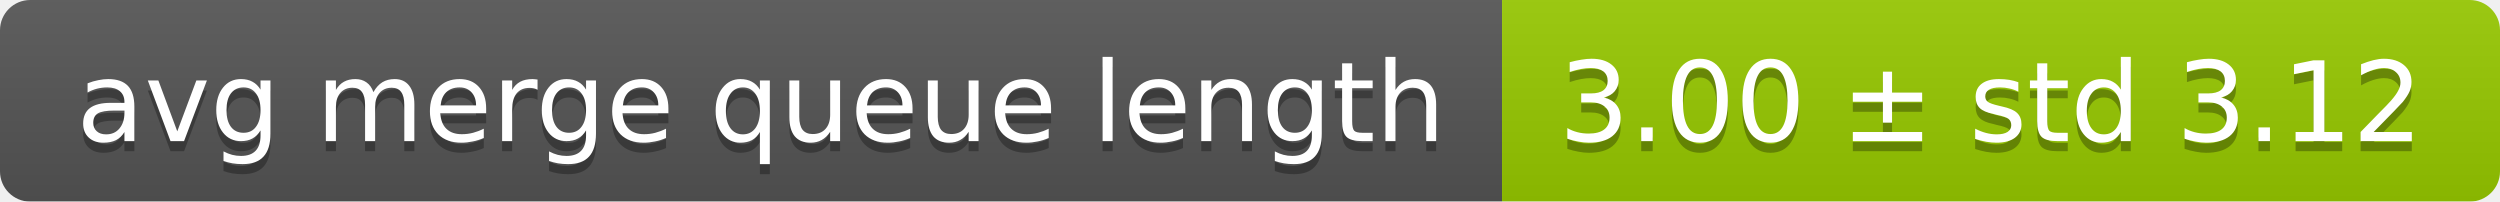
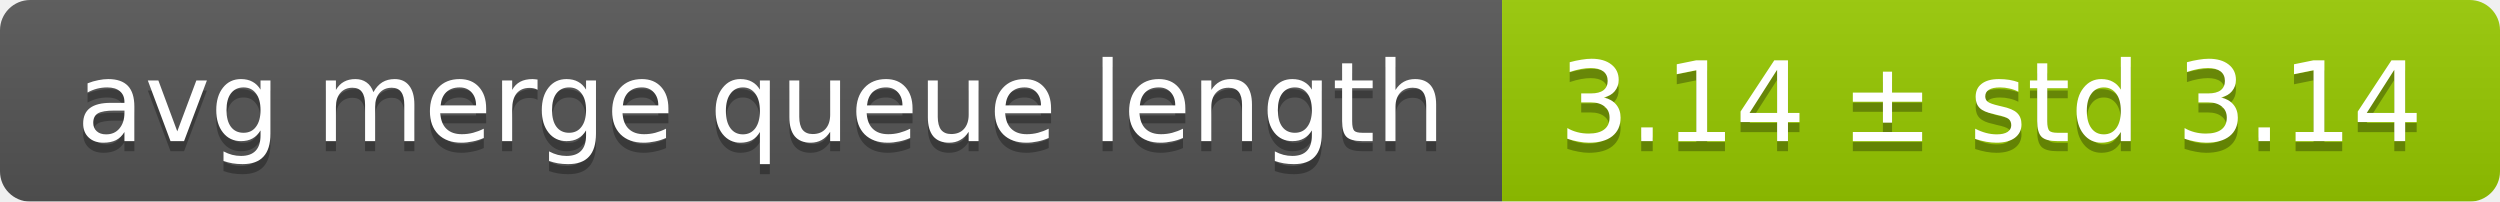
<svg xmlns="http://www.w3.org/2000/svg" width="248" height="20">
  <linearGradient id="smooth" x2="0" y2="100%">
    <stop offset="0" stop-color="#bbb" stop-opacity=".1" />
    <stop offset="1" stop-opacity=".1" />
  </linearGradient>
  <mask id="round">
    <rect width="248" height="20" rx="3" fill="#fff" />
  </mask>
  <g mask="url(#round)">
    <rect width="149" height="20" fill="#555" />
    <rect x="149" width="99" height="20" fill="#97ca00" />
    <rect width="248" height="20" fill="url(#smooth)" />
  </g>
  <g fill="#fff" text-anchor="middle" font-family="DejaVu Sans,Verdana,Geneva,sans-serif" font-size="11">
    <text x="75.5" y="15" fill="#010101" fill-opacity=".3">avg merge queue length</text>
    <text x="75.5" y="14">avg merge queue length</text>
-     <text x="197.5" y="15" fill="#010101" fill-opacity=".3">3.00 ± std 3.12</text>
-     <text x="197.5" y="14">3.00 ± std 3.12</text>
+     <text x="197.5" y="15" fill="#010101" fill-opacity=".3">3.14 ± std 3.14</text>
+     <text x="197.5" y="14">3.14 ± std 3.14</text>
  </g>
</svg>
